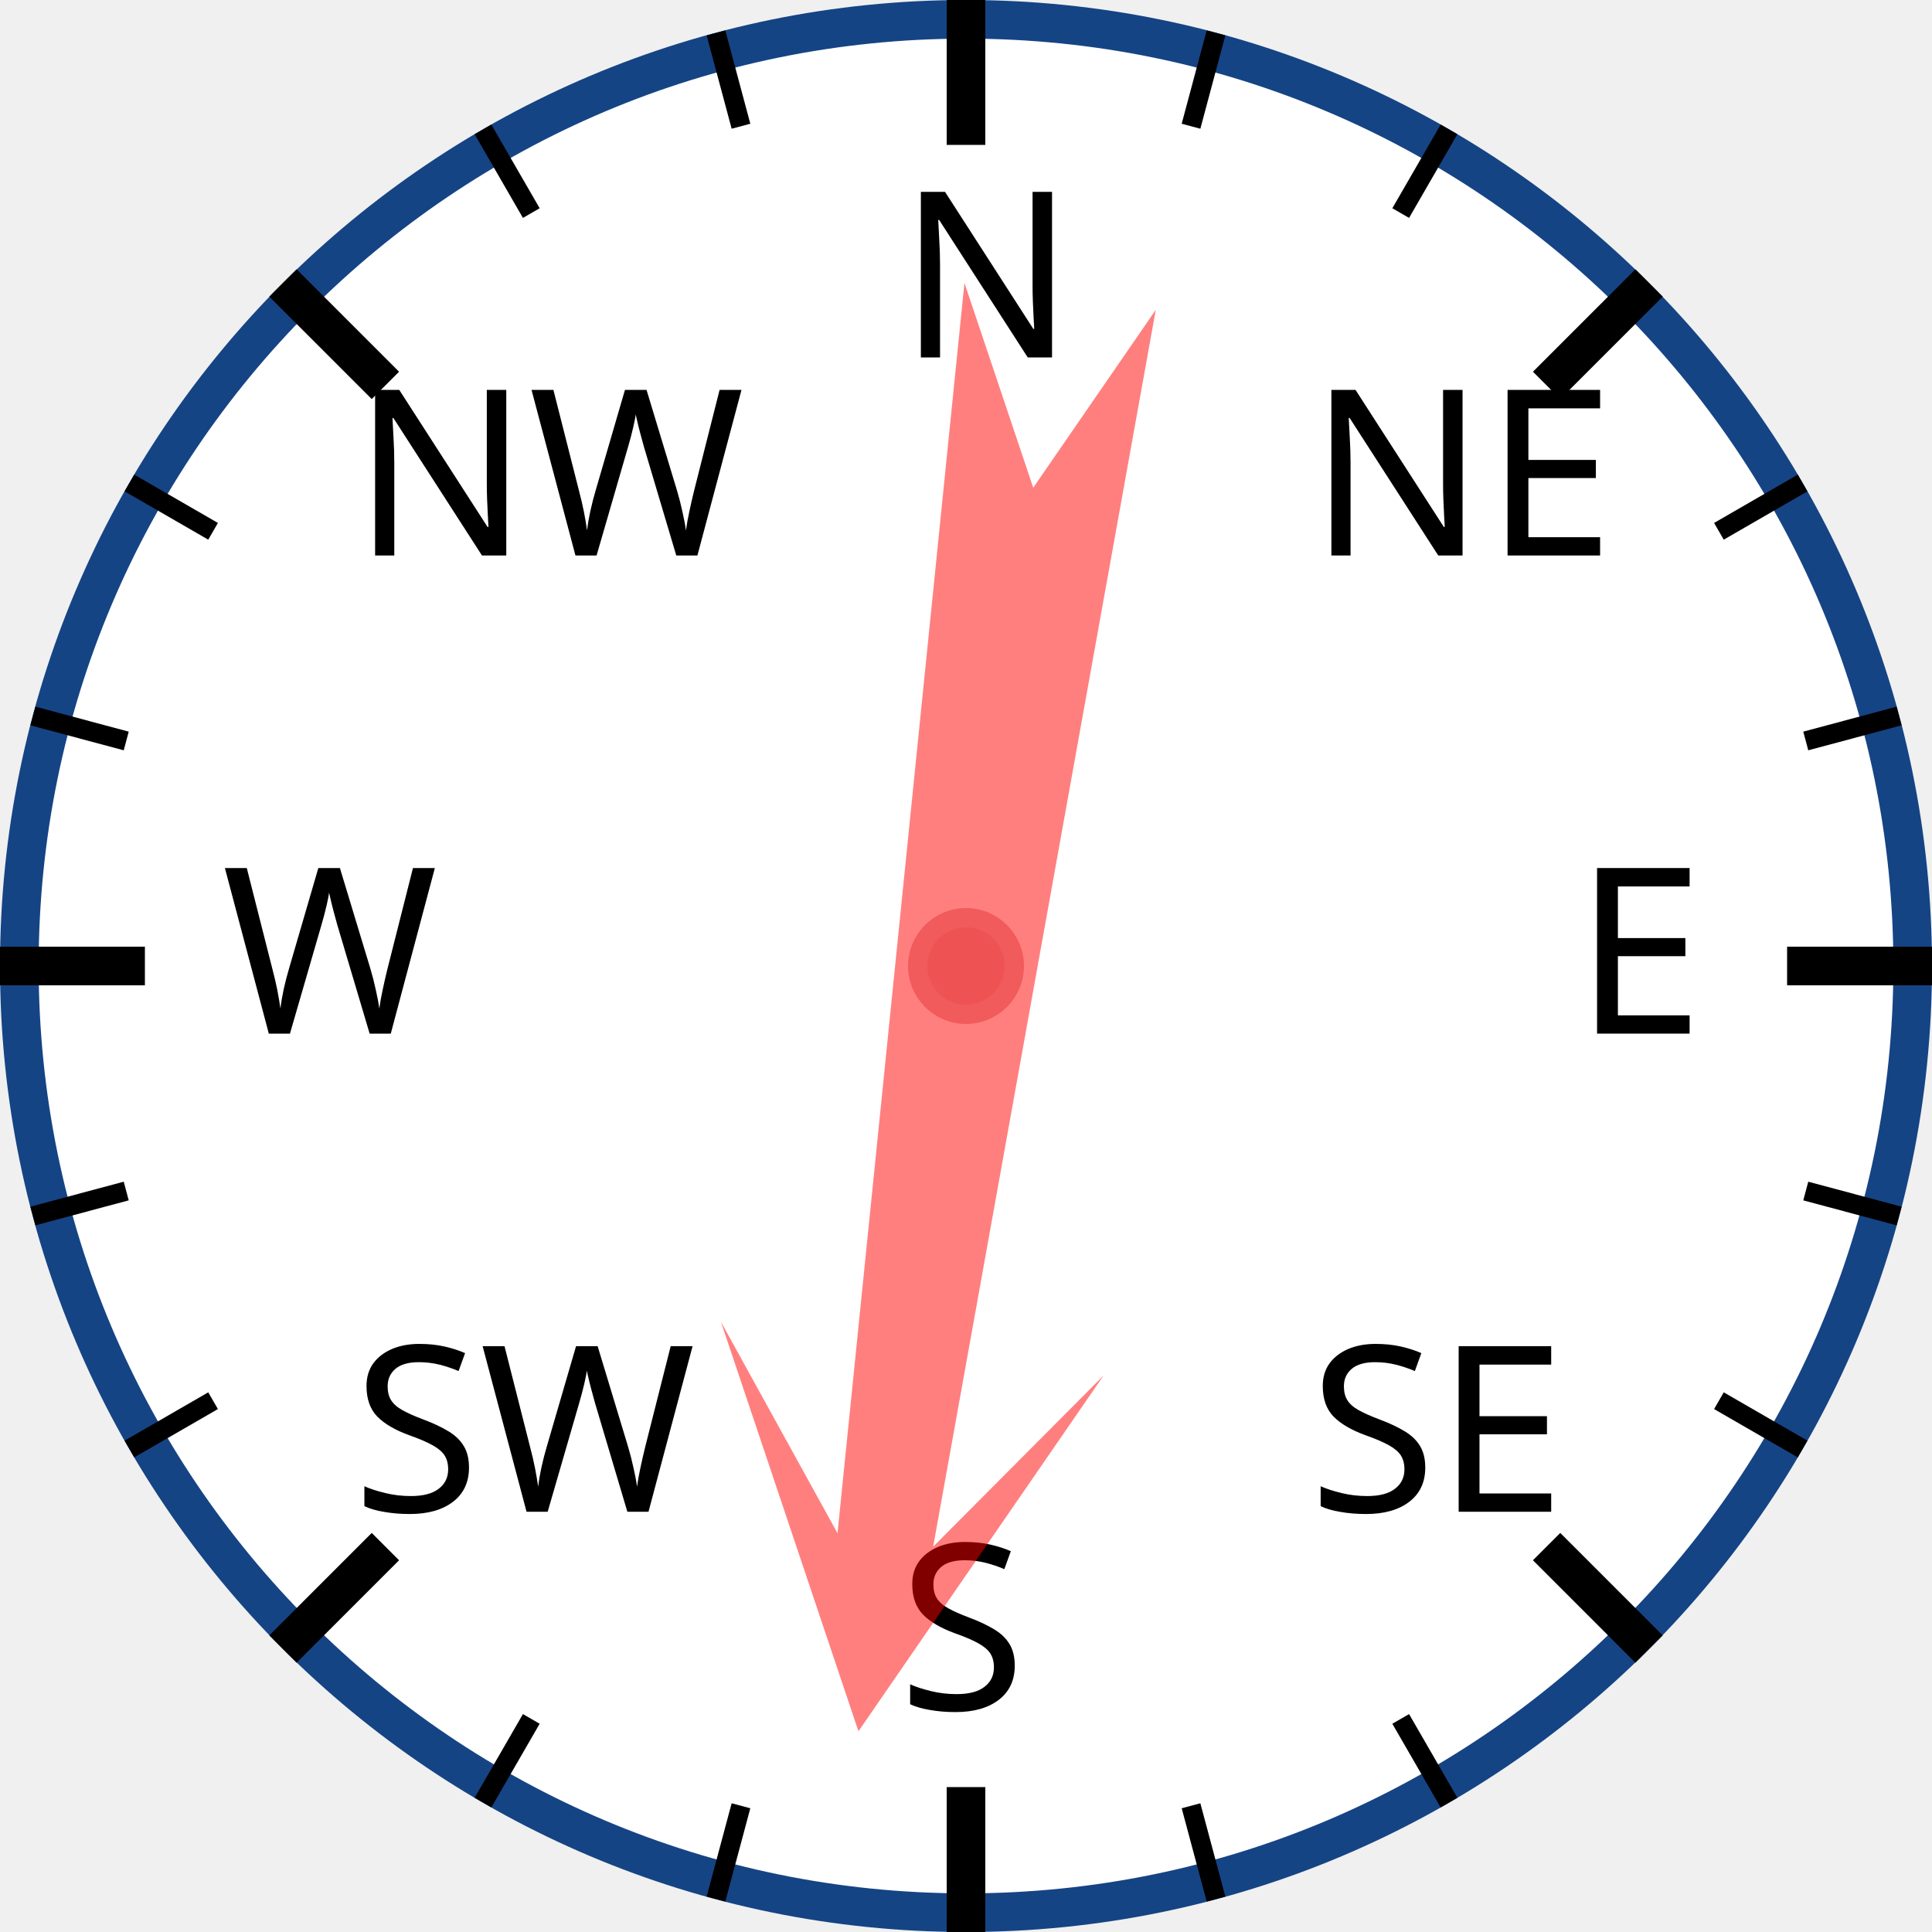
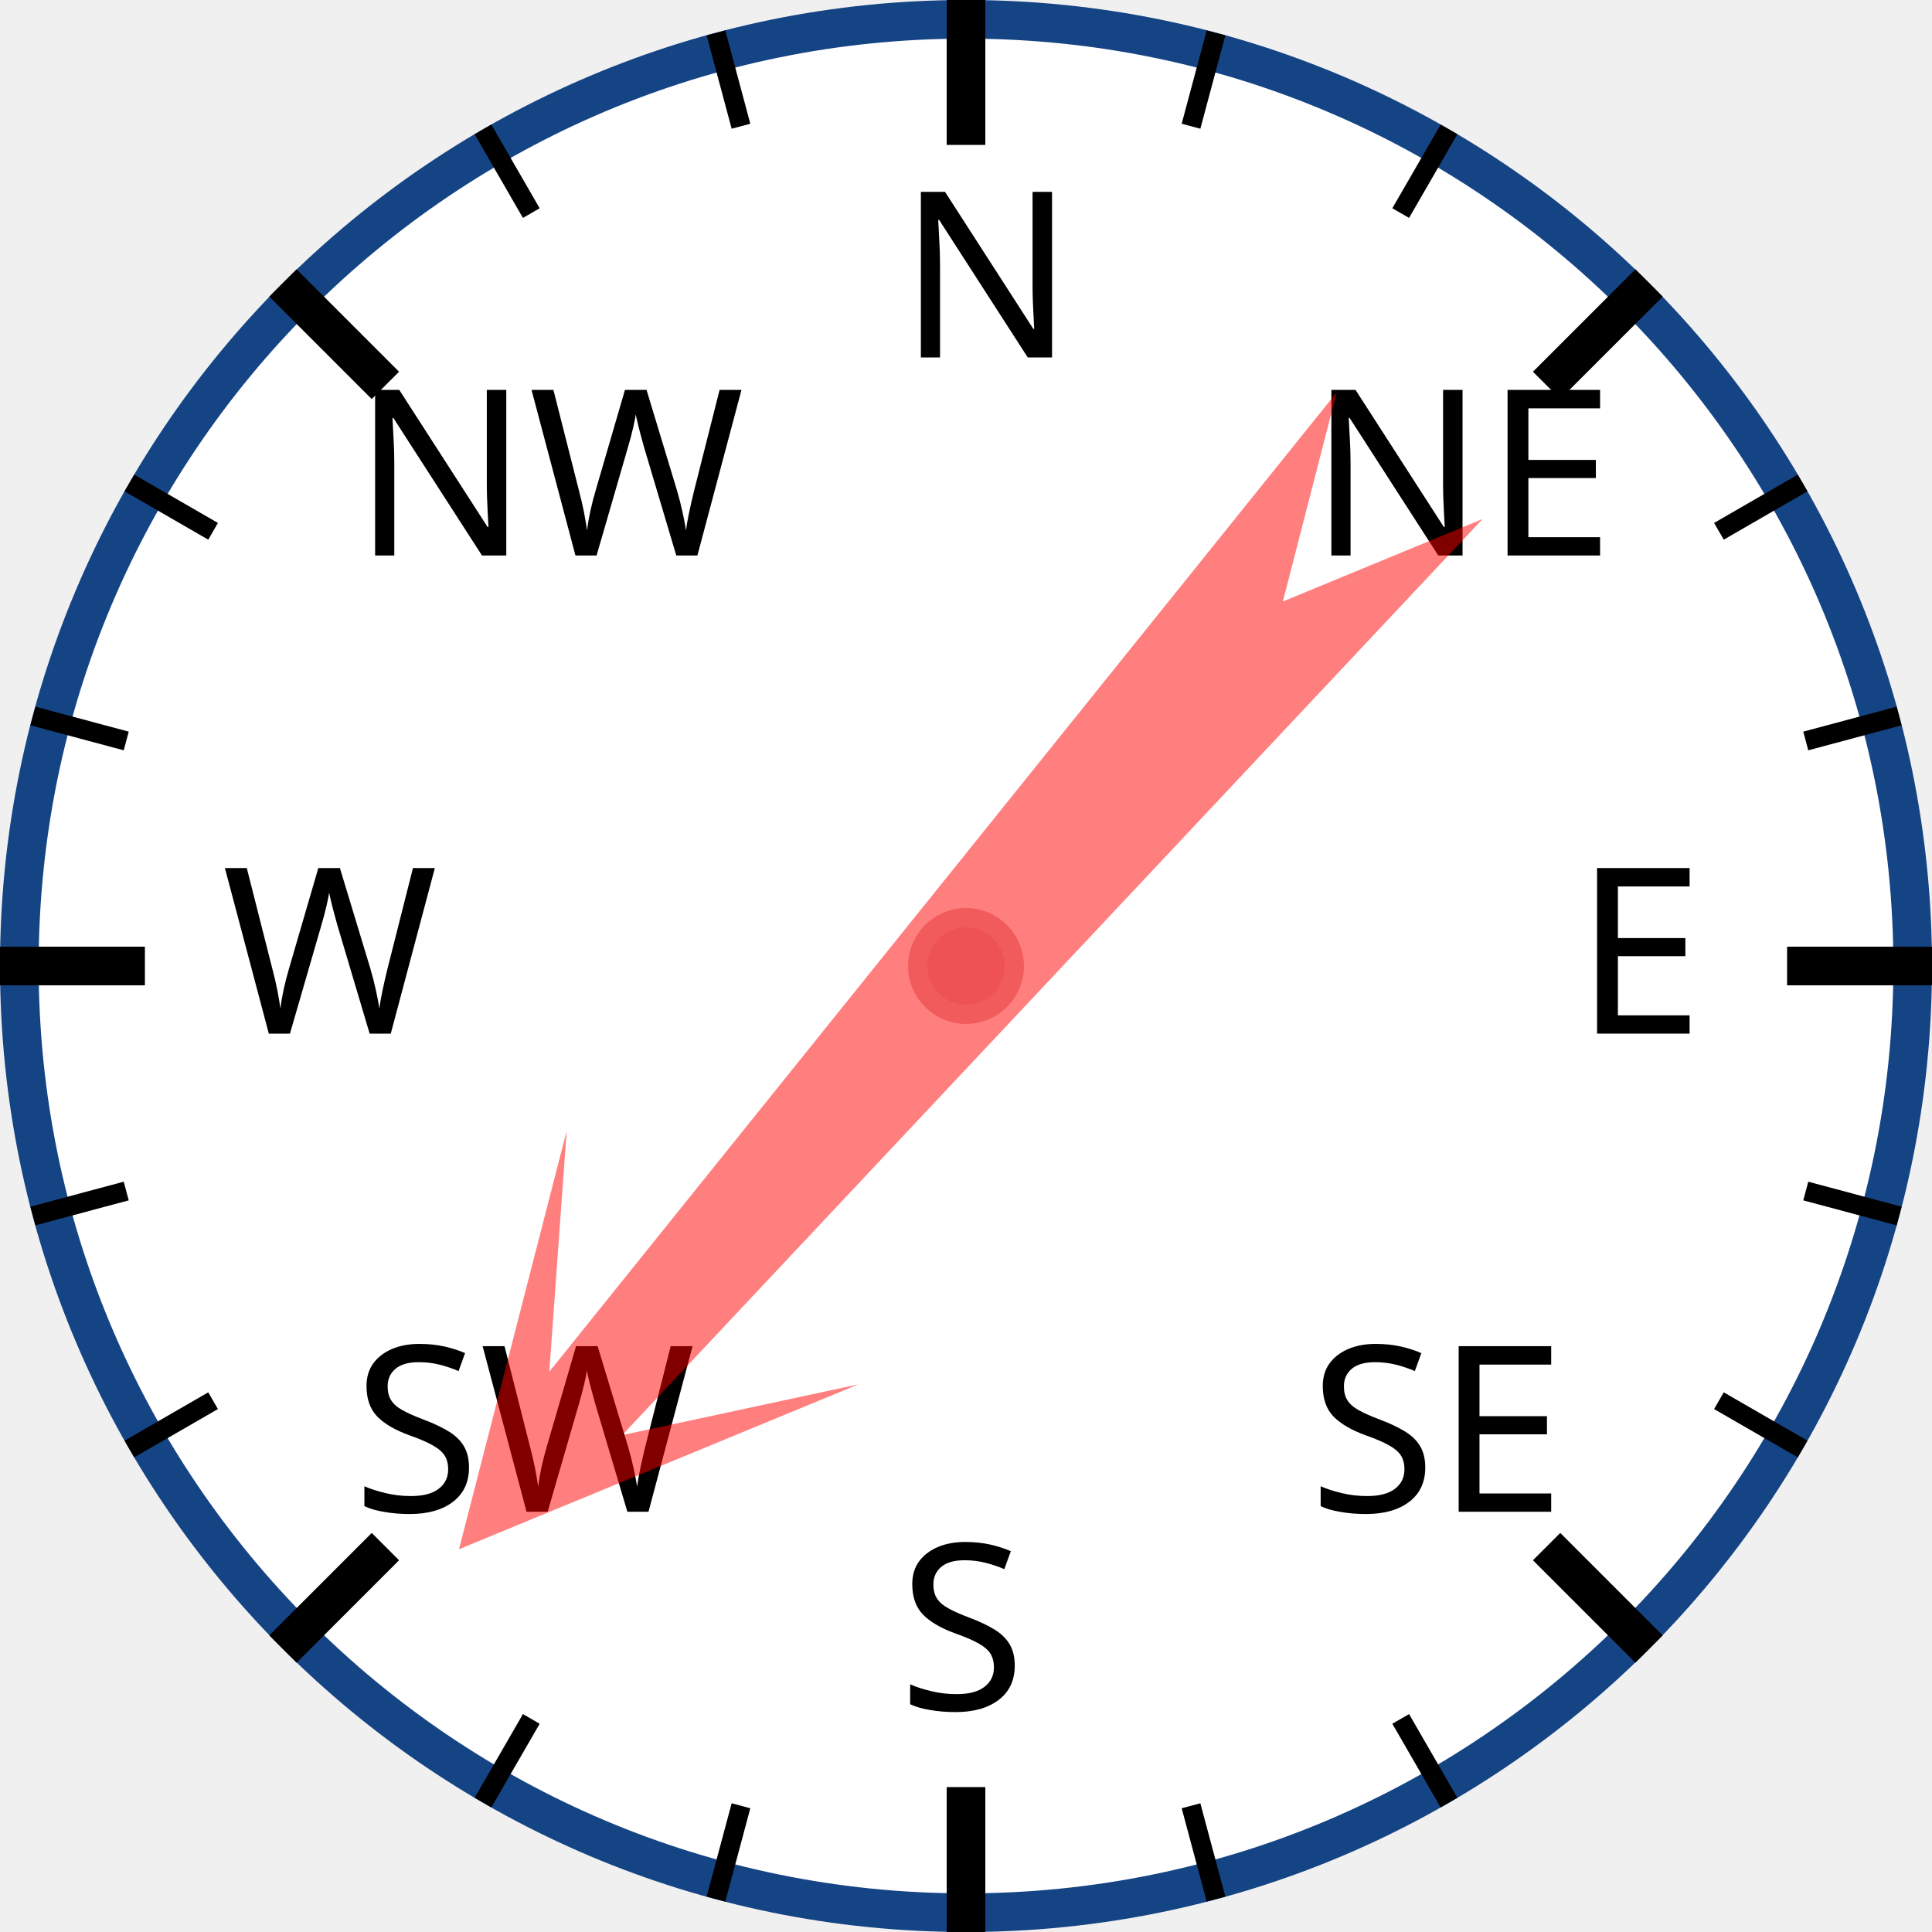
<svg xmlns="http://www.w3.org/2000/svg" width="120px" height="120px" viewBox="0 0 200 200">
  <circle cx="100" cy="100" r="98" style="fill: white; stroke: #154485; stroke-width: 4;" />
  <text x="93.0" y="37.0" style="font-family: sans-serif; font-size: 18pt;">N</text>
  <line x1="100.0" y1="0.0" x2="100.0" y2="15.0" style="stroke: black; stroke-width: 4;" />
  <line x1="74.118" y1="3.407" x2="76.706" y2="13.067" style="stroke: black; stroke-width: 2;" />
  <line x1="50" y1="13.397" x2="55" y2="22.058" style="stroke: black; stroke-width: 2;" />
  <text x="36.503" y="57.503" style="font-family: sans-serif; font-size: 18pt;">NW</text>
  <line x1="29.289" y1="29.289" x2="39.896" y2="39.896" style="stroke: black; stroke-width: 4;" />
  <line x1="13.397" y1="50" x2="22.058" y2="55" style="stroke: black; stroke-width: 2;" />
  <line x1="3.407" y1="74.118" x2="13.067" y2="76.706" style="stroke: black; stroke-width: 2;" />
  <text x="23.0" y="107.0" style="font-family: sans-serif; font-size: 18pt;">W</text>
  <line x1="0.0" y1="100.0" x2="15.0" y2="100.0" style="stroke: black; stroke-width: 4;" />
  <line x1="3.407" y1="125.882" x2="13.067" y2="123.294" style="stroke: black; stroke-width: 2;" />
  <line x1="13.397" y1="150" x2="22.058" y2="145" style="stroke: black; stroke-width: 2;" />
  <text x="36.503" y="156.497" style="font-family: sans-serif; font-size: 18pt;">SW</text>
  <line x1="29.289" y1="170.711" x2="39.896" y2="160.104" style="stroke: black; stroke-width: 4;" />
  <line x1="50" y1="186.603" x2="55" y2="177.942" style="stroke: black; stroke-width: 2;" />
  <line x1="74.118" y1="196.593" x2="76.706" y2="186.933" style="stroke: black; stroke-width: 2;" />
  <text x="93" y="177.0" style="font-family: sans-serif; font-size: 18pt;">S</text>
  <line x1="100" y1="200.0" x2="100" y2="185.0" style="stroke: black; stroke-width: 4;" />
  <line x1="125.882" y1="196.593" x2="123.294" y2="186.933" style="stroke: black; stroke-width: 2;" />
  <line x1="150.0" y1="186.603" x2="145.0" y2="177.942" style="stroke: black; stroke-width: 2;" />
  <text x="135.497" y="156.497" style="font-family: sans-serif; font-size: 18pt;">SE</text>
  <line x1="170.711" y1="170.711" x2="160.104" y2="160.104" style="stroke: black; stroke-width: 4;" />
  <line x1="186.603" y1="150" x2="177.942" y2="145" style="stroke: black; stroke-width: 2;" />
  <line x1="196.593" y1="125.882" x2="186.933" y2="123.294" style="stroke: black; stroke-width: 2;" />
  <text x="163.0" y="107" style="font-family: sans-serif; font-size: 18pt;">E</text>
  <line x1="200.0" y1="100" x2="185.0" y2="100" style="stroke: black; stroke-width: 4;" />
  <line x1="196.593" y1="74.118" x2="186.933" y2="76.706" style="stroke: black; stroke-width: 2;" />
  <line x1="186.603" y1="50" x2="177.942" y2="55" style="stroke: black; stroke-width: 2;" />
  <text x="135.497" y="57.503" style="font-family: sans-serif; font-size: 18pt;">NE</text>
  <line x1="170.711" y1="29.289" x2="160.104" y2="39.896" style="stroke: black; stroke-width: 4;" />
  <line x1="150" y1="13.397" x2="145" y2="22.058" style="stroke: black; stroke-width: 2;" />
  <line x1="125.882" y1="3.407" x2="123.294" y2="13.067" style="stroke: black; stroke-width: 2;" />
-   <polygon points="100 20 120 60 105 40 110 170 100 150 90 170 95 40 80 60" style="fill: red; fill-opacity: 0.5;" transform="rotate(188,100,100)" />
+   <polygon points="100 20 120 60 105 40 110 170 100 150 90 170 95 40 80 60" style="fill: red; fill-opacity: 0.5;" transform="rotate(221,100,100)" />
  <circle cx="100" cy="100" r="5" style="fill: #EE5252; stroke: #F25B5B; stroke-width: 2;" />
</svg>
